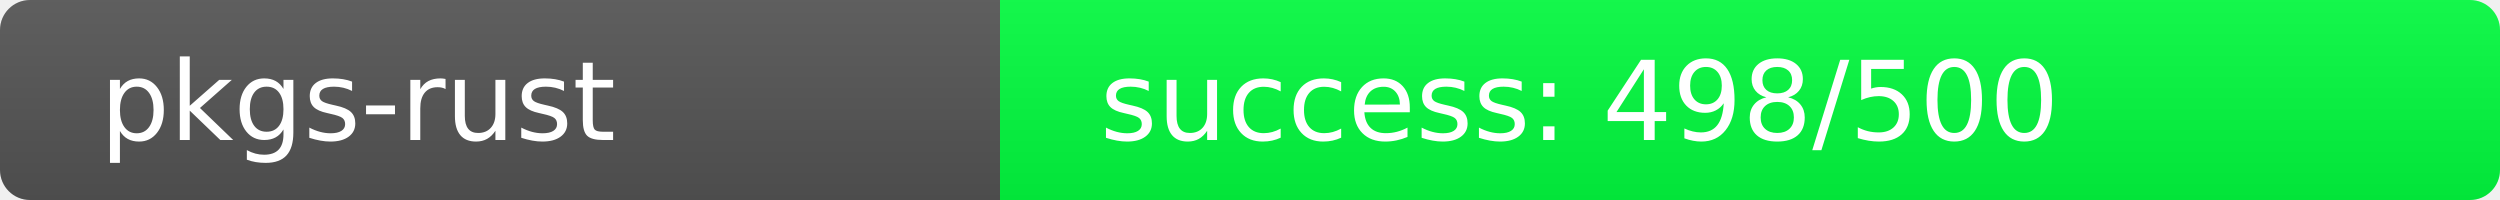
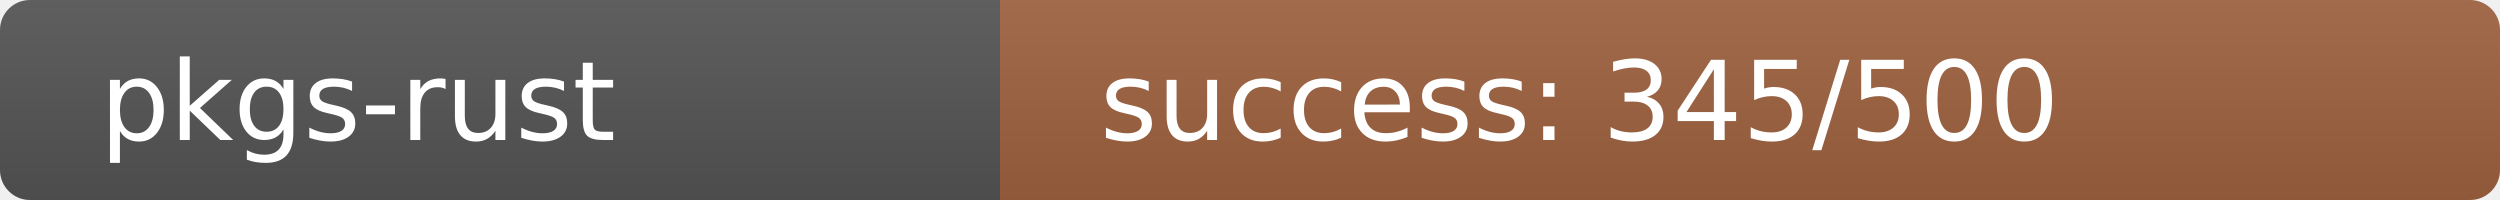
<svg xmlns="http://www.w3.org/2000/svg" width="250" height="20" role="img">
  <linearGradient id="s" x2="0" y2="100%">
    <stop offset="0" stop-color="#bbb" stop-opacity=".1" />
    <stop offset="1" stop-opacity=".1" />
  </linearGradient>
  <clipPath id="r">
    <rect width="250" height="20" rx="3" fill="#fff" />
  </clipPath>
  <g clip-path="url(#r)">
    <rect width="100" height="20" fill="#555" />
-     <rect x="100" width="150" height="20" fill="rgb(2,254,64)" />
+     <rect x="100" width="150" height="20" fill="rgb(158,98,64)" />
    <rect width="250" height="20" fill="url(#s)" />
  </g>
  <g fill="#fff" text-anchor="start" font-family="Verdana,Geneva,DejaVu Sans,sans-serif" text-rendering="geometricPrecision" font-size="110">
    <text x="100" y="140" transform="scale(.1)" fill="#fff">pkgs-rust</text>
-     <text x="1100" y="140" transform="scale(.1)" fill="#fff">success: 498/500</text>
+     <text x="1100" y="140" transform="scale(.1)" fill="#fff">success: 345/500</text>
  </g>
</svg>
